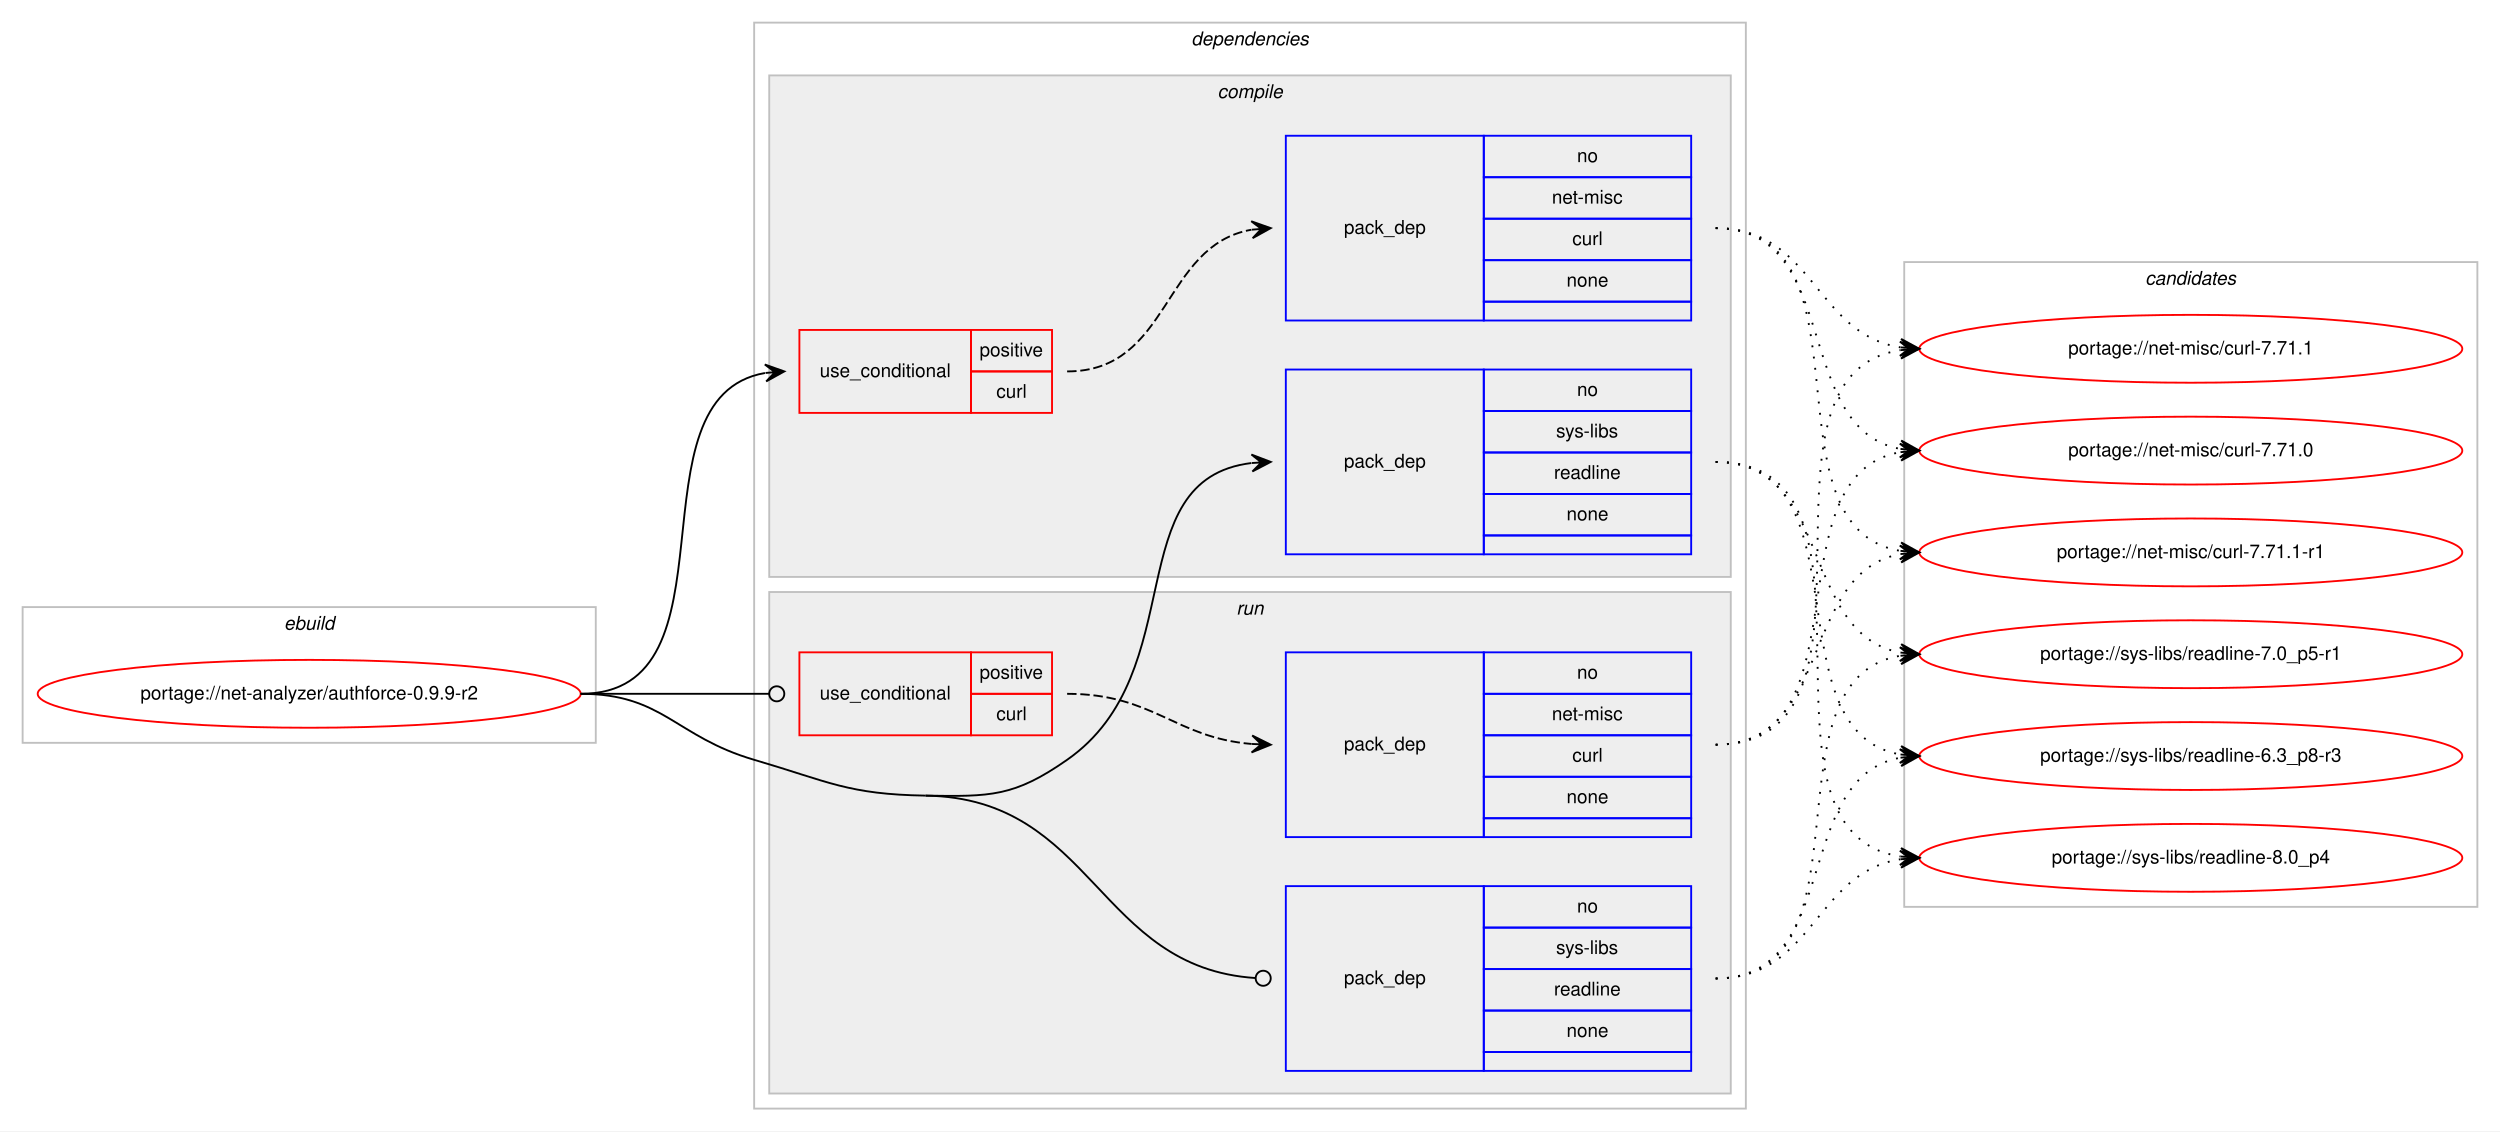
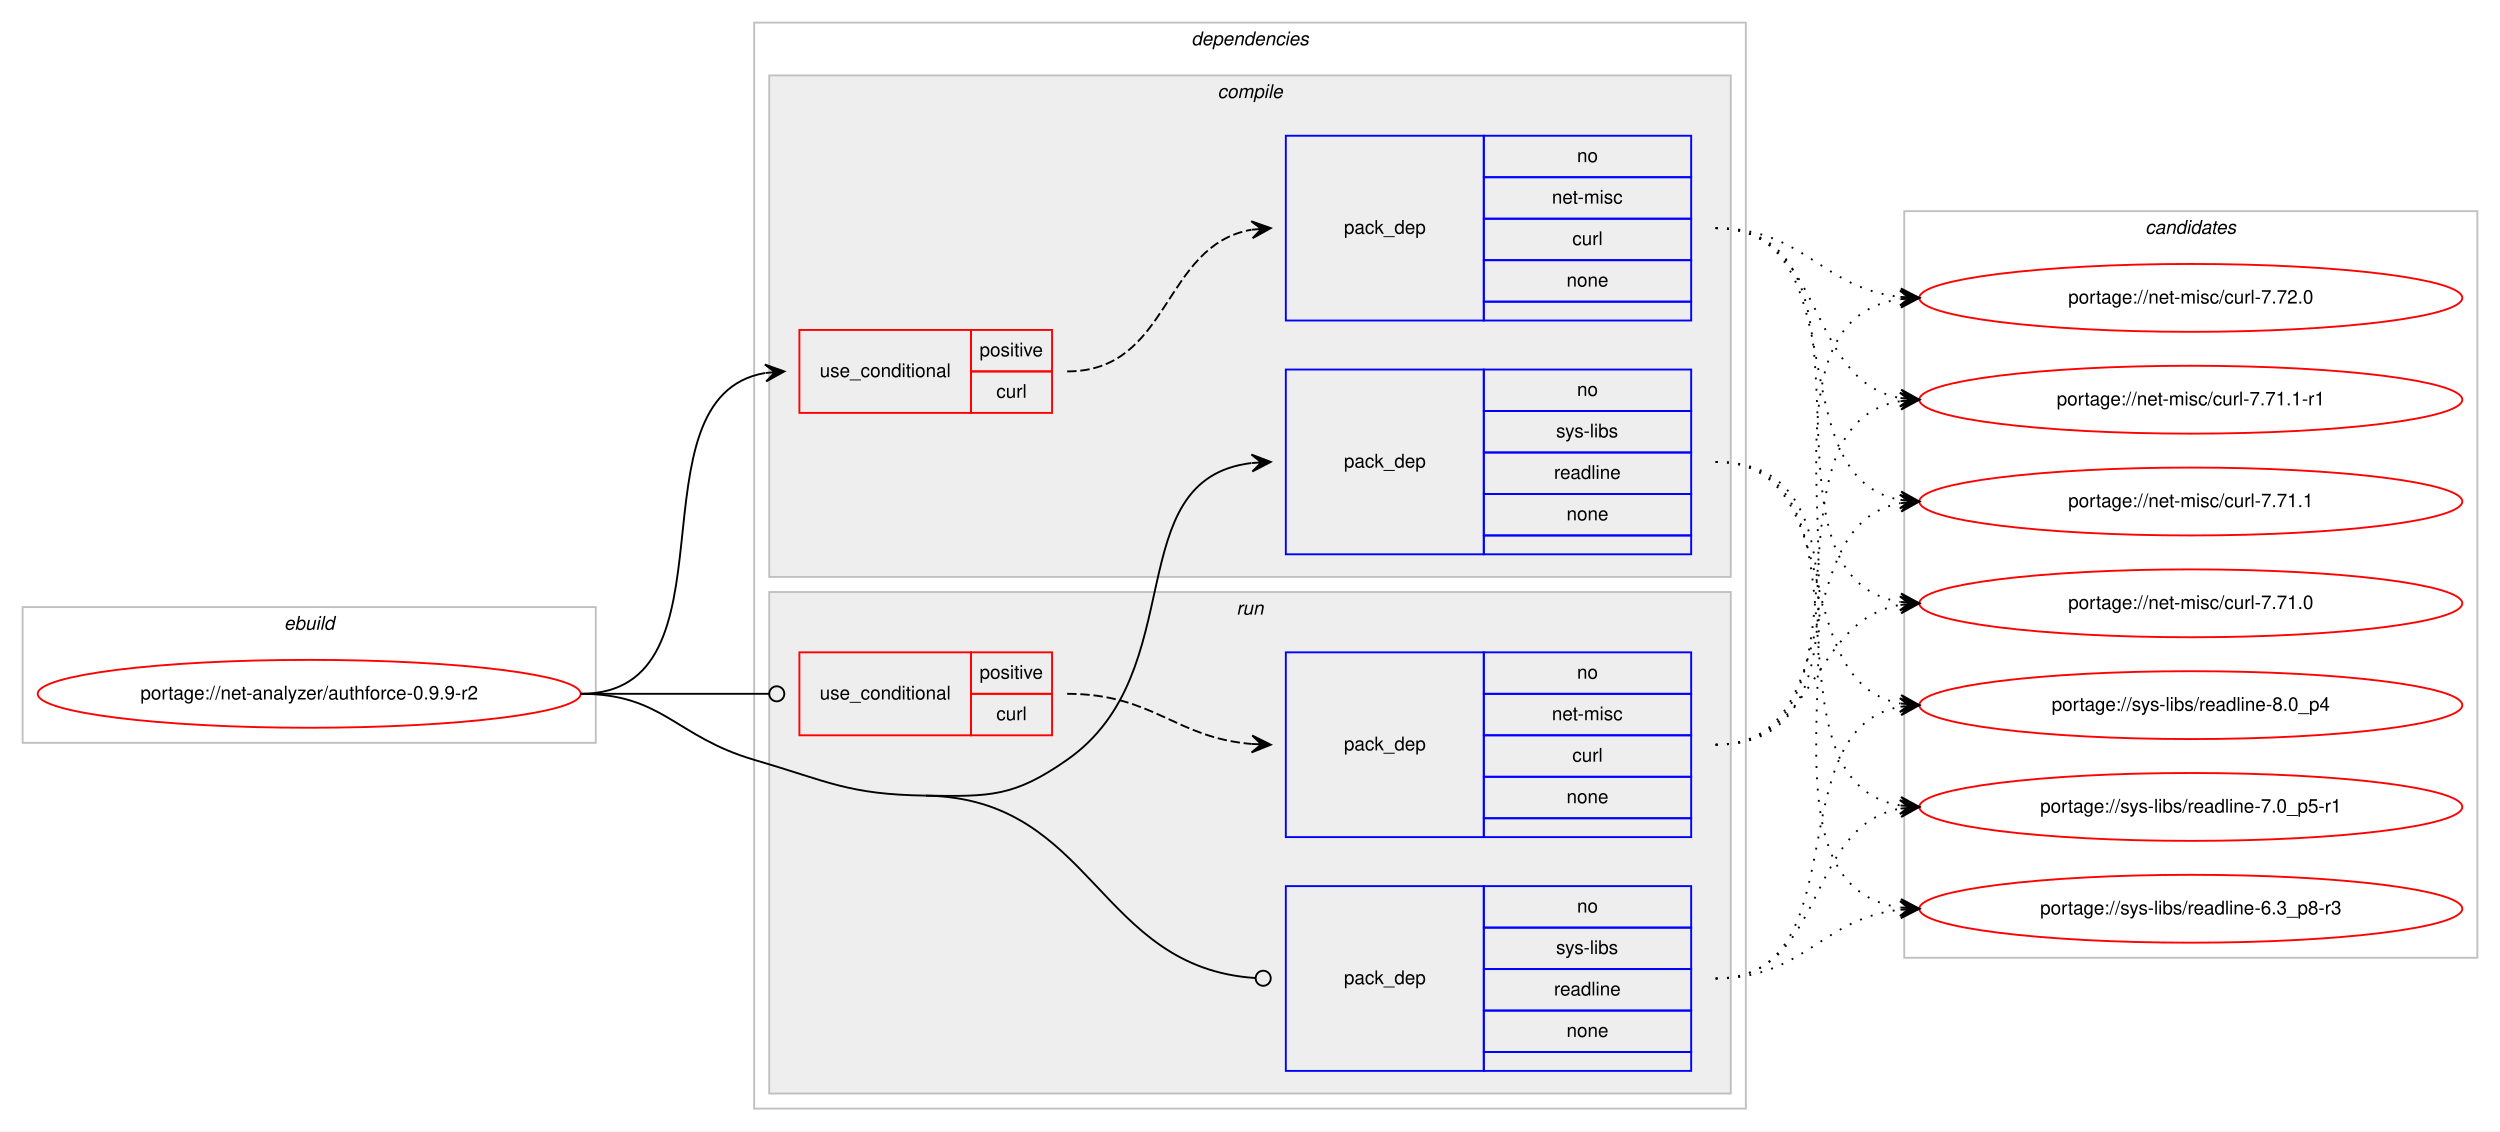
<svg xmlns="http://www.w3.org/2000/svg" xmlns:xlink="http://www.w3.org/1999/xlink" width="1326pt" height="600pt" viewBox="0.00 0.00 1326.00 600.00">
  <g id="graph0" class="graph" transform="scale(1 1) rotate(0) translate(4 596)">
    <polygon fill="#ffffff" stroke="transparent" points="-4,4 -4,-596 1322,-596 1322,4 -4,4" />
    <g id="clust1" class="cluster">
      <polygon fill="none" stroke="#c0c0c0" points="8,-202 8,-274 312,-274 312,-202 8,-202" />
      <text text-anchor="start" x="146.663" y="-262" font-family="Helvetica,sans-Serif" font-style="italic" font-size="10.00" fill="#000000">ebuild</text>
    </g>
    <g id="clust2" class="cluster">
      <polygon fill="none" stroke="#c0c0c0" points="396,-8 396,-584 922,-584 922,-8 396,-8" />
      <text text-anchor="start" x="627.875" y="-572" font-family="Helvetica,sans-Serif" font-style="italic" font-size="10.00" fill="#000000">dependencies</text>
    </g>
    <g id="clust3" class="cluster">
      <polygon fill="#eeeeee" stroke="#c0c0c0" points="404,-290 404,-556 914,-556 914,-290 404,-290" />
      <text text-anchor="start" x="641.778" y="-544" font-family="Helvetica,sans-Serif" font-style="italic" font-size="10.00" fill="#000000">compile</text>
    </g>
    <g id="clust8" class="cluster">
      <polygon fill="#eeeeee" stroke="#c0c0c0" points="404,-16 404,-282 914,-282 914,-16 404,-16" />
      <text text-anchor="start" x="651.777" y="-270" font-family="Helvetica,sans-Serif" font-style="italic" font-size="10.00" fill="#000000">run</text>
    </g>
    <g id="clust12" class="cluster">
-       <polygon fill="none" stroke="#c0c0c0" points="1006,-115 1006,-457 1310,-457 1310,-115 1006,-115" />
-       <text text-anchor="start" x="1133.824" y="-445" font-family="Helvetica,sans-Serif" font-style="italic" font-size="10.00" fill="#000000">candidates</text>
+       <polygon fill="none" stroke="#c0c0c0" points="1006,-88 1006,-484 1310,-484 1310,-88 1006,-88" />
+       <text text-anchor="start" x="1133.824" y="-472" font-family="Helvetica,sans-Serif" font-style="italic" font-size="10.00" fill="#000000">candidates</text>
    </g>
    <g id="node1" class="node">
      <g id="a_node1">
        <a xlink:href="../net-analyzer/authforce-0.9.9-r2.svg" xlink:title="portage://net-analyzer/authforce-0.9.9-r2">
          <ellipse fill="none" stroke="#ff0000" cx="160" cy="-228" rx="144" ry="18" />
          <text text-anchor="middle" x="160" y="-225" font-family="Helvetica,sans-Serif" font-size="10.00" fill="#000000">portage://net-analyzer/authforce-0.9.9-r2</text>
        </a>
      </g>
    </g>
    <g id="node2" class="node">
      <polygon fill="none" stroke="#ff0000" points="420,-377 420,-421 511,-421 511,-377 420,-377" />
      <text text-anchor="start" x="430.767" y="-396" font-family="Helvetica,sans-Serif" font-size="10.00" fill="#000000">use_conditional</text>
      <polygon fill="none" stroke="#ff0000" points="511,-399 511,-421 554,-421 554,-399 511,-399" />
      <text text-anchor="start" x="515.553" y="-407" font-family="Helvetica,sans-Serif" font-size="10.00" fill="#000000">positive</text>
      <polygon fill="none" stroke="#ff0000" points="511,-377 511,-399 554,-399 554,-377 511,-377" />
      <text text-anchor="start" x="524.447" y="-385" font-family="Helvetica,sans-Serif" font-size="10.00" fill="#000000">curl</text>
    </g>
    <g id="edge2" class="edge">
      <path fill="none" stroke="#000000" d="M304,-228C390.202,-228 327.727,-385.26 401.733,-398.161" />
      <polygon fill="#000000" stroke="#000000" points="412,-399 401.666,-402.67 407.017,-398.592 402.033,-398.185 402.033,-398.185 402.033,-398.185 407.017,-398.592 402.4,-393.7 412,-399 412,-399" />
    </g>
    <g id="node4" class="node">
      <polygon fill="none" stroke="#0000ff" points="678,-302 678,-400 783,-400 783,-302 678,-302" />
      <text text-anchor="start" x="708.823" y="-348" font-family="Helvetica,sans-Serif" font-size="10.00" fill="#000000">pack_dep</text>
      <polygon fill="none" stroke="#0000ff" points="783,-378 783,-400 893,-400 893,-378 783,-378" />
      <text text-anchor="start" x="832.441" y="-386" font-family="Helvetica,sans-Serif" font-size="10.00" fill="#000000">no</text>
      <polygon fill="none" stroke="#0000ff" points="783,-356 783,-378 893,-378 893,-356 783,-356" />
      <text text-anchor="start" x="821.337" y="-364" font-family="Helvetica,sans-Serif" font-size="10.00" fill="#000000">sys-libs</text>
      <polygon fill="none" stroke="#0000ff" points="783,-334 783,-356 893,-356 893,-334 783,-334" />
      <text text-anchor="start" x="820.219" y="-342" font-family="Helvetica,sans-Serif" font-size="10.00" fill="#000000">readline</text>
      <polygon fill="none" stroke="#0000ff" points="783,-312 783,-334 893,-334 893,-312 783,-312" />
      <text text-anchor="start" x="826.882" y="-320" font-family="Helvetica,sans-Serif" font-size="10.00" fill="#000000">none</text>
      <polygon fill="none" stroke="#0000ff" points="783,-302 783,-312 893,-312 893,-302 783,-302" />
    </g>
    <g id="edge3" class="edge">
      <path fill="none" stroke="#000000" d="M487,-174C521.382,-173.458 533.809,-173.311 562,-193 628.739,-239.611 588.747,-341.719 659.746,-350.408" />
      <polygon fill="#000000" stroke="#000000" points="670,-351 659.757,-354.916 665.008,-350.712 660.017,-350.424 660.017,-350.424 660.017,-350.424 665.008,-350.712 660.276,-345.931 670,-351 670,-351" />
    </g>
    <g id="node5" class="node">
      <polygon fill="none" stroke="#ff0000" points="420,-206 420,-250 511,-250 511,-206 420,-206" />
      <text text-anchor="start" x="430.767" y="-225" font-family="Helvetica,sans-Serif" font-size="10.00" fill="#000000">use_conditional</text>
      <polygon fill="none" stroke="#ff0000" points="511,-228 511,-250 554,-250 554,-228 511,-228" />
      <text text-anchor="start" x="515.553" y="-236" font-family="Helvetica,sans-Serif" font-size="10.00" fill="#000000">positive</text>
      <polygon fill="none" stroke="#ff0000" points="511,-206 511,-228 554,-228 554,-206 511,-206" />
      <text text-anchor="start" x="524.447" y="-214" font-family="Helvetica,sans-Serif" font-size="10.00" fill="#000000">curl</text>
    </g>
    <g id="edge5" class="edge">
      <path fill="none" stroke="#000000" d="M304,-228C349.188,-228 362.47,-228 403.919,-228" />
      <ellipse fill="none" stroke="#000000" cx="408" cy="-228" rx="4" ry="4" />
    </g>
    <g id="node7" class="node">
      <polygon fill="none" stroke="#0000ff" points="678,-28 678,-126 783,-126 783,-28 678,-28" />
      <text text-anchor="start" x="708.823" y="-74" font-family="Helvetica,sans-Serif" font-size="10.00" fill="#000000">pack_dep</text>
      <polygon fill="none" stroke="#0000ff" points="783,-104 783,-126 893,-126 893,-104 783,-104" />
      <text text-anchor="start" x="832.441" y="-112" font-family="Helvetica,sans-Serif" font-size="10.00" fill="#000000">no</text>
      <polygon fill="none" stroke="#0000ff" points="783,-82 783,-104 893,-104 893,-82 783,-82" />
      <text text-anchor="start" x="821.337" y="-90" font-family="Helvetica,sans-Serif" font-size="10.00" fill="#000000">sys-libs</text>
      <polygon fill="none" stroke="#0000ff" points="783,-60 783,-82 893,-82 893,-60 783,-60" />
      <text text-anchor="start" x="820.219" y="-68" font-family="Helvetica,sans-Serif" font-size="10.00" fill="#000000">readline</text>
      <polygon fill="none" stroke="#0000ff" points="783,-38 783,-60 893,-60 893,-38 783,-38" />
      <text text-anchor="start" x="826.882" y="-46" font-family="Helvetica,sans-Serif" font-size="10.00" fill="#000000">none</text>
      <polygon fill="none" stroke="#0000ff" points="783,-28 783,-38 893,-38 893,-28 783,-28" />
    </g>
    <g id="edge6" class="edge">
      <path fill="none" stroke="#000000" d="M487,-174C576.255,-172.592 577.928,-82.699 661.891,-77.257" />
      <ellipse fill="none" stroke="#000000" cx="666.002" cy="-77.127" rx="4" ry="4" />
      <path fill="none" stroke="#000000" d="M304,-228C347.748,-228 354.013,-205.287 396,-193 435.654,-181.396 445.688,-174.652 487,-174" />
    </g>
    <g id="node3" class="node">
      <polygon fill="none" stroke="#0000ff" points="678,-426 678,-524 783,-524 783,-426 678,-426" />
      <text text-anchor="start" x="708.823" y="-472" font-family="Helvetica,sans-Serif" font-size="10.00" fill="#000000">pack_dep</text>
      <polygon fill="none" stroke="#0000ff" points="783,-502 783,-524 893,-524 893,-502 783,-502" />
      <text text-anchor="start" x="832.441" y="-510" font-family="Helvetica,sans-Serif" font-size="10.00" fill="#000000">no</text>
      <polygon fill="none" stroke="#0000ff" points="783,-480 783,-502 893,-502 893,-480 783,-480" />
      <text text-anchor="start" x="819.113" y="-488" font-family="Helvetica,sans-Serif" font-size="10.00" fill="#000000">net-misc</text>
      <polygon fill="none" stroke="#0000ff" points="783,-458 783,-480 893,-480 893,-458 783,-458" />
      <text text-anchor="start" x="829.947" y="-466" font-family="Helvetica,sans-Serif" font-size="10.00" fill="#000000">curl</text>
      <polygon fill="none" stroke="#0000ff" points="783,-436 783,-458 893,-458 893,-436 783,-436" />
      <text text-anchor="start" x="826.882" y="-444" font-family="Helvetica,sans-Serif" font-size="10.00" fill="#000000">none</text>
      <polygon fill="none" stroke="#0000ff" points="783,-426 783,-436 893,-436 893,-426 783,-426" />
    </g>
    <g id="edge1" class="edge">
      <path fill="none" stroke="#000000" stroke-dasharray="5,2" d="M562,-399C617.025,-399 612.214,-465.797 659.76,-474.147" />
      <polygon fill="#000000" stroke="#000000" points="670,-475 659.661,-478.654 665.017,-474.585 660.035,-474.169 660.035,-474.169 660.035,-474.169 665.017,-474.585 660.408,-469.685 670,-475 670,-475" />
    </g>
    <g id="node8" class="node">
      <g id="a_node8">
-         <a xlink:href="../net-misc/curl-7.71.1-r1.svg" xlink:title="portage://net-misc/curl-7.71.1-r1">
-           <ellipse fill="none" stroke="#ff0000" cx="1158" cy="-303" rx="144" ry="18" />
-           <text text-anchor="middle" x="1158" y="-300" font-family="Helvetica,sans-Serif" font-size="10.00" fill="#000000">portage://net-misc/curl-7.71.1-r1</text>
+         <a xlink:href="../net-misc/curl-7.72.0.svg" xlink:title="portage://net-misc/curl-7.72.0">
+           <ellipse fill="none" stroke="#ff0000" cx="1158" cy="-438" rx="144" ry="18" />
+           <text text-anchor="middle" x="1158" y="-435" font-family="Helvetica,sans-Serif" font-size="10.00" fill="#000000">portage://net-misc/curl-7.72.0</text>
        </a>
      </g>
    </g>
    <g id="edge7" class="edge">
-       <path fill="none" stroke="#000000" stroke-dasharray="1,5" d="M906,-475C992.563,-475 929.411,-316.82 1003.692,-303.844" />
-       <polygon fill="#000000" stroke="#000000" points="1014,-303 1004.401,-308.301 1009.017,-303.408 1004.033,-303.817 1004.033,-303.817 1004.033,-303.817 1009.017,-303.408 1003.666,-299.332 1014,-303 1014,-303" />
+       <path fill="none" stroke="#000000" stroke-dasharray="1,5" d="M906,-475C953.171,-475 962.125,-443.02 1003.922,-438.523" />
+       <polygon fill="#000000" stroke="#000000" points="1014,-438 1004.247,-443.012 1009.007,-438.259 1004.013,-438.518 1004.013,-438.518 1004.013,-438.518 1009.007,-438.259 1003.78,-434.024 1014,-438 1014,-438" />
    </g>
    <g id="node9" class="node">
      <g id="a_node9">
-         <a xlink:href="../net-misc/curl-7.71.1.svg" xlink:title="portage://net-misc/curl-7.71.1">
-           <ellipse fill="none" stroke="#ff0000" cx="1158" cy="-411" rx="144" ry="18" />
-           <text text-anchor="middle" x="1158" y="-408" font-family="Helvetica,sans-Serif" font-size="10.00" fill="#000000">portage://net-misc/curl-7.71.1</text>
+         <a xlink:href="../net-misc/curl-7.71.1-r1.svg" xlink:title="portage://net-misc/curl-7.71.1-r1">
+           <ellipse fill="none" stroke="#ff0000" cx="1158" cy="-384" rx="144" ry="18" />
+           <text text-anchor="middle" x="1158" y="-381" font-family="Helvetica,sans-Serif" font-size="10.00" fill="#000000">portage://net-misc/curl-7.71.1-r1</text>
        </a>
      </g>
    </g>
    <g id="edge8" class="edge">
-       <path fill="none" stroke="#000000" stroke-dasharray="1,5" d="M906,-475C958.199,-475 958.421,-418.984 1003.92,-411.763" />
-       <polygon fill="#000000" stroke="#000000" points="1014,-411 1004.368,-416.242 1009.014,-411.378 1004.029,-411.755 1004.029,-411.755 1004.029,-411.755 1009.014,-411.378 1003.689,-407.268 1014,-411 1014,-411" />
+       <path fill="none" stroke="#000000" stroke-dasharray="1,5" d="M906,-475C965.09,-475 953.012,-394.352 1003.761,-384.901" />
+       <polygon fill="#000000" stroke="#000000" points="1014,-384 1004.433,-389.359 1009.019,-384.438 1004.038,-384.876 1004.038,-384.876 1004.038,-384.876 1009.019,-384.438 1003.644,-380.394 1014,-384 1014,-384" />
    </g>
    <g id="node10" class="node">
      <g id="a_node10">
-         <a xlink:href="../net-misc/curl-7.71.0.svg" xlink:title="portage://net-misc/curl-7.71.0">
-           <ellipse fill="none" stroke="#ff0000" cx="1158" cy="-357" rx="144" ry="18" />
-           <text text-anchor="middle" x="1158" y="-354" font-family="Helvetica,sans-Serif" font-size="10.00" fill="#000000">portage://net-misc/curl-7.71.0</text>
+         <a xlink:href="../net-misc/curl-7.71.1.svg" xlink:title="portage://net-misc/curl-7.71.1">
+           <ellipse fill="none" stroke="#ff0000" cx="1158" cy="-330" rx="144" ry="18" />
+           <text text-anchor="middle" x="1158" y="-327" font-family="Helvetica,sans-Serif" font-size="10.00" fill="#000000">portage://net-misc/curl-7.71.1</text>
        </a>
      </g>
    </g>
    <g id="edge9" class="edge">
-       <path fill="none" stroke="#000000" stroke-dasharray="1,5" d="M906,-475C973.484,-475 946.106,-368.68 1003.956,-357.882" />
-       <polygon fill="#000000" stroke="#000000" points="1014,-357 1004.432,-362.358 1009.019,-357.437 1004.038,-357.875 1004.038,-357.875 1004.038,-357.875 1009.019,-357.437 1003.645,-353.392 1014,-357 1014,-357" />
+       <path fill="none" stroke="#000000" stroke-dasharray="1,5" d="M906,-475C982.746,-475 938.111,-342.735 1003.952,-330.851" />
+       <polygon fill="#000000" stroke="#000000" points="1014,-330 1004.416,-335.329 1009.018,-330.422 1004.036,-330.844 1004.036,-330.844 1004.036,-330.844 1009.018,-330.422 1003.656,-326.361 1014,-330 1014,-330" />
    </g>
    <g id="node11" class="node">
      <g id="a_node11">
-         <a xlink:href="../sys-libs/readline-8.0_p4.svg" xlink:title="portage://sys-libs/readline-8.0_p4">
-           <ellipse fill="none" stroke="#ff0000" cx="1158" cy="-141" rx="144" ry="18" />
-           <text text-anchor="middle" x="1158" y="-138" font-family="Helvetica,sans-Serif" font-size="10.00" fill="#000000">portage://sys-libs/readline-8.0_p4</text>
+         <a xlink:href="../net-misc/curl-7.71.0.svg" xlink:title="portage://net-misc/curl-7.71.0">
+           <ellipse fill="none" stroke="#ff0000" cx="1158" cy="-276" rx="144" ry="18" />
+           <text text-anchor="middle" x="1158" y="-273" font-family="Helvetica,sans-Serif" font-size="10.00" fill="#000000">portage://net-misc/curl-7.71.0</text>
        </a>
      </g>
    </g>
    <g id="edge10" class="edge">
-       <path fill="none" stroke="#000000" stroke-dasharray="1,5" d="M906,-351C1007.366,-351 915.772,-155.11 1003.947,-141.719" />
-       <polygon fill="#000000" stroke="#000000" points="1014,-141 1004.347,-146.202 1009.013,-141.357 1004.025,-141.714 1004.025,-141.714 1004.025,-141.714 1009.013,-141.357 1003.704,-137.225 1014,-141 1014,-141" />
+       <path fill="none" stroke="#000000" stroke-dasharray="1,5" d="M906,-475C1002.994,-475 919.856,-290.121 1003.833,-276.761" />
+       <polygon fill="#000000" stroke="#000000" points="1014,-276 1004.364,-281.234 1009.014,-276.373 1004.028,-276.746 1004.028,-276.746 1004.028,-276.746 1009.014,-276.373 1003.692,-272.259 1014,-276 1014,-276" />
    </g>
    <g id="node12" class="node">
      <g id="a_node12">
-         <a xlink:href="../sys-libs/readline-7.0_p5-r1.svg" xlink:title="portage://sys-libs/readline-7.0_p5-r1">
-           <ellipse fill="none" stroke="#ff0000" cx="1158" cy="-249" rx="144" ry="18" />
-           <text text-anchor="middle" x="1158" y="-246" font-family="Helvetica,sans-Serif" font-size="10.00" fill="#000000">portage://sys-libs/readline-7.0_p5-r1</text>
+         <a xlink:href="../sys-libs/readline-8.0_p4.svg" xlink:title="portage://sys-libs/readline-8.0_p4">
+           <ellipse fill="none" stroke="#ff0000" cx="1158" cy="-222" rx="144" ry="18" />
+           <text text-anchor="middle" x="1158" y="-219" font-family="Helvetica,sans-Serif" font-size="10.00" fill="#000000">portage://sys-libs/readline-8.0_p4</text>
        </a>
      </g>
    </g>
    <g id="edge11" class="edge">
-       <path fill="none" stroke="#000000" stroke-dasharray="1,5" d="M906,-351C968.413,-351 950.337,-259.851 1003.947,-249.882" />
-       <polygon fill="#000000" stroke="#000000" points="1014,-249 1004.432,-254.357 1009.019,-249.437 1004.038,-249.874 1004.038,-249.874 1004.038,-249.874 1009.019,-249.437 1003.645,-245.391 1014,-249 1014,-249" />
+       <path fill="none" stroke="#000000" stroke-dasharray="1,5" d="M906,-351C977.123,-351 943.006,-234.29 1003.852,-222.893" />
+       <polygon fill="#000000" stroke="#000000" points="1014,-222 1004.433,-227.359 1009.019,-222.438 1004.038,-222.876 1004.038,-222.876 1004.038,-222.876 1009.019,-222.438 1003.644,-218.394 1014,-222 1014,-222" />
    </g>
    <g id="node13" class="node">
      <g id="a_node13">
+         <a xlink:href="../sys-libs/readline-7.0_p5-r1.svg" xlink:title="portage://sys-libs/readline-7.0_p5-r1">
+           <ellipse fill="none" stroke="#ff0000" cx="1158" cy="-168" rx="144" ry="18" />
+           <text text-anchor="middle" x="1158" y="-165" font-family="Helvetica,sans-Serif" font-size="10.00" fill="#000000">portage://sys-libs/readline-7.0_p5-r1</text>
+         </a>
+       </g>
+     </g>
+     <g id="edge12" class="edge">
+       <path fill="none" stroke="#000000" stroke-dasharray="1,5" d="M906,-351C996.752,-351 925.61,-182.018 1003.714,-168.816" />
+       <polygon fill="#000000" stroke="#000000" points="1014,-168 1004.387,-173.277 1009.016,-168.395 1004.031,-168.791 1004.031,-168.791 1004.031,-168.791 1009.016,-168.395 1003.675,-164.305 1014,-168 1014,-168" />
+     </g>
+     <g id="node14" class="node">
+       <g id="a_node14">
        <a xlink:href="../sys-libs/readline-6.3_p8-r3.svg" xlink:title="portage://sys-libs/readline-6.3_p8-r3">
-           <ellipse fill="none" stroke="#ff0000" cx="1158" cy="-195" rx="144" ry="18" />
-           <text text-anchor="middle" x="1158" y="-192" font-family="Helvetica,sans-Serif" font-size="10.00" fill="#000000">portage://sys-libs/readline-6.3_p8-r3</text>
-         </a>
-       </g>
-     </g>
-     <g id="edge12" class="edge">
-       <path fill="none" stroke="#000000" stroke-dasharray="1,5" d="M906,-351C986.704,-351 934.617,-208.118 1003.91,-195.839" />
-       <polygon fill="#000000" stroke="#000000" points="1014,-195 1004.408,-200.314 1009.017,-195.415 1004.034,-195.829 1004.034,-195.829 1004.034,-195.829 1009.017,-195.415 1003.661,-191.345 1014,-195 1014,-195" />
+           <ellipse fill="none" stroke="#ff0000" cx="1158" cy="-114" rx="144" ry="18" />
+           <text text-anchor="middle" x="1158" y="-111" font-family="Helvetica,sans-Serif" font-size="10.00" fill="#000000">portage://sys-libs/readline-6.3_p8-r3</text>
+         </a>
+       </g>
+     </g>
+     <g id="edge13" class="edge">
+       <path fill="none" stroke="#000000" stroke-dasharray="1,5" d="M906,-351C1018.137,-351 905.731,-128.581 1003.834,-114.68" />
+       <polygon fill="#000000" stroke="#000000" points="1014,-114 1004.323,-119.157 1009.011,-114.334 1004.022,-114.667 1004.022,-114.667 1004.022,-114.667 1009.011,-114.334 1003.722,-110.177 1014,-114 1014,-114" />
    </g>
    <g id="node6" class="node">
      <polygon fill="none" stroke="#0000ff" points="678,-152 678,-250 783,-250 783,-152 678,-152" />
      <text text-anchor="start" x="708.823" y="-198" font-family="Helvetica,sans-Serif" font-size="10.00" fill="#000000">pack_dep</text>
      <polygon fill="none" stroke="#0000ff" points="783,-228 783,-250 893,-250 893,-228 783,-228" />
      <text text-anchor="start" x="832.441" y="-236" font-family="Helvetica,sans-Serif" font-size="10.00" fill="#000000">no</text>
      <polygon fill="none" stroke="#0000ff" points="783,-206 783,-228 893,-228 893,-206 783,-206" />
      <text text-anchor="start" x="819.113" y="-214" font-family="Helvetica,sans-Serif" font-size="10.00" fill="#000000">net-misc</text>
      <polygon fill="none" stroke="#0000ff" points="783,-184 783,-206 893,-206 893,-184 783,-184" />
      <text text-anchor="start" x="829.947" y="-192" font-family="Helvetica,sans-Serif" font-size="10.00" fill="#000000">curl</text>
      <polygon fill="none" stroke="#0000ff" points="783,-162 783,-184 893,-184 893,-162 783,-162" />
      <text text-anchor="start" x="826.882" y="-170" font-family="Helvetica,sans-Serif" font-size="10.00" fill="#000000">none</text>
      <polygon fill="none" stroke="#0000ff" points="783,-152 783,-162 893,-162 893,-152 783,-152" />
    </g>
    <g id="edge4" class="edge">
      <path fill="none" stroke="#000000" stroke-dasharray="5,2" d="M562,-228C607.902,-228 619.004,-204.761 659.876,-201.403" />
      <polygon fill="#000000" stroke="#000000" points="670,-201 660.187,-205.894 665.004,-201.199 660.008,-201.398 660.008,-201.398 660.008,-201.398 665.004,-201.199 659.829,-196.901 670,-201 670,-201" />
    </g>
-     <g id="edge13" class="edge">
-       <path fill="none" stroke="#000000" stroke-dasharray="1,5" d="M906,-201C968.413,-201 950.337,-292.149 1003.947,-302.118" />
-       <polygon fill="#000000" stroke="#000000" points="1014,-303 1003.645,-306.609 1009.019,-302.563 1004.038,-302.126 1004.038,-302.126 1004.038,-302.126 1009.019,-302.563 1004.432,-297.643 1014,-303 1014,-303" />
-     </g>
    <g id="edge14" class="edge">
-       <path fill="none" stroke="#000000" stroke-dasharray="1,5" d="M906,-201C1007.366,-201 915.772,-396.89 1003.947,-410.281" />
-       <polygon fill="#000000" stroke="#000000" points="1014,-411 1003.704,-414.775 1009.013,-410.643 1004.025,-410.286 1004.025,-410.286 1004.025,-410.286 1009.013,-410.643 1004.347,-405.798 1014,-411 1014,-411" />
+       <path fill="none" stroke="#000000" stroke-dasharray="1,5" d="M906,-201C1018.137,-201 905.731,-423.419 1003.834,-437.32" />
+       <polygon fill="#000000" stroke="#000000" points="1014,-438 1003.722,-441.823 1009.011,-437.666 1004.022,-437.333 1004.022,-437.333 1004.022,-437.333 1009.011,-437.666 1004.323,-432.843 1014,-438 1014,-438" />
    </g>
    <g id="edge15" class="edge">
-       <path fill="none" stroke="#000000" stroke-dasharray="1,5" d="M906,-201C986.704,-201 934.617,-343.882 1003.91,-356.161" />
-       <polygon fill="#000000" stroke="#000000" points="1014,-357 1003.661,-360.656 1009.017,-356.586 1004.034,-356.171 1004.034,-356.171 1004.034,-356.171 1009.017,-356.586 1004.408,-351.686 1014,-357 1014,-357" />
+       <path fill="none" stroke="#000000" stroke-dasharray="1,5" d="M906,-201C996.752,-201 925.61,-369.982 1003.714,-383.184" />
+       <polygon fill="#000000" stroke="#000000" points="1014,-384 1003.675,-387.695 1009.016,-383.605 1004.031,-383.209 1004.031,-383.209 1004.031,-383.209 1009.016,-383.605 1004.387,-378.723 1014,-384 1014,-384" />
    </g>
    <g id="edge16" class="edge">
-       <path fill="none" stroke="#000000" stroke-dasharray="1,5" d="M906,-77C958.199,-77 958.421,-133.016 1003.92,-140.237" />
-       <polygon fill="#000000" stroke="#000000" points="1014,-141 1003.689,-144.732 1009.014,-140.622 1004.029,-140.245 1004.029,-140.245 1004.029,-140.245 1009.014,-140.622 1004.368,-135.758 1014,-141 1014,-141" />
+       <path fill="none" stroke="#000000" stroke-dasharray="1,5" d="M906,-201C977.123,-201 943.006,-317.71 1003.852,-329.107" />
+       <polygon fill="#000000" stroke="#000000" points="1014,-330 1003.644,-333.606 1009.019,-329.562 1004.038,-329.124 1004.038,-329.124 1004.038,-329.124 1009.019,-329.562 1004.433,-324.641 1014,-330 1014,-330" />
    </g>
    <g id="edge17" class="edge">
-       <path fill="none" stroke="#000000" stroke-dasharray="1,5" d="M906,-77C992.563,-77 929.411,-235.18 1003.692,-248.156" />
-       <polygon fill="#000000" stroke="#000000" points="1014,-249 1003.666,-252.668 1009.017,-248.592 1004.033,-248.184 1004.033,-248.184 1004.033,-248.184 1009.017,-248.592 1004.401,-243.698 1014,-249 1014,-249" />
+       <path fill="none" stroke="#000000" stroke-dasharray="1,5" d="M906,-201C960.787,-201 956.408,-266.918 1003.799,-275.158" />
+       <polygon fill="#000000" stroke="#000000" points="1014,-276 1003.664,-279.662 1009.017,-275.589 1004.034,-275.177 1004.034,-275.177 1004.034,-275.177 1009.017,-275.589 1004.404,-270.692 1014,-276 1014,-276" />
    </g>
    <g id="edge18" class="edge">
-       <path fill="none" stroke="#000000" stroke-dasharray="1,5" d="M906,-77C973.484,-77 946.106,-183.32 1003.956,-194.118" />
-       <polygon fill="#000000" stroke="#000000" points="1014,-195 1003.645,-198.608 1009.019,-194.563 1004.038,-194.125 1004.038,-194.125 1004.038,-194.125 1009.019,-194.563 1004.432,-189.642 1014,-195 1014,-195" />
+       <path fill="none" stroke="#000000" stroke-dasharray="1,5" d="M906,-77C982.746,-77 938.111,-209.265 1003.952,-221.149" />
+       <polygon fill="#000000" stroke="#000000" points="1014,-222 1003.656,-225.639 1009.018,-221.578 1004.036,-221.155 1004.036,-221.155 1004.036,-221.155 1009.018,-221.578 1004.416,-216.672 1014,-222 1014,-222" />
+     </g>
+     <g id="edge19" class="edge">
+       <path fill="none" stroke="#000000" stroke-dasharray="1,5" d="M906,-77C965.09,-77 953.012,-157.648 1003.761,-167.099" />
+       <polygon fill="#000000" stroke="#000000" points="1014,-168 1003.644,-171.606 1009.019,-167.562 1004.038,-167.124 1004.038,-167.124 1004.038,-167.124 1009.019,-167.562 1004.433,-162.641 1014,-168 1014,-168" />
+     </g>
+     <g id="edge20" class="edge">
+       <path fill="none" stroke="#000000" stroke-dasharray="1,5" d="M906,-77C953.171,-77 962.125,-108.98 1003.922,-113.477" />
+       <polygon fill="#000000" stroke="#000000" points="1014,-114 1003.78,-117.975 1009.007,-113.741 1004.013,-113.482 1004.013,-113.482 1004.013,-113.482 1009.007,-113.741 1004.247,-108.988 1014,-114 1014,-114" />
    </g>
  </g>
</svg>
